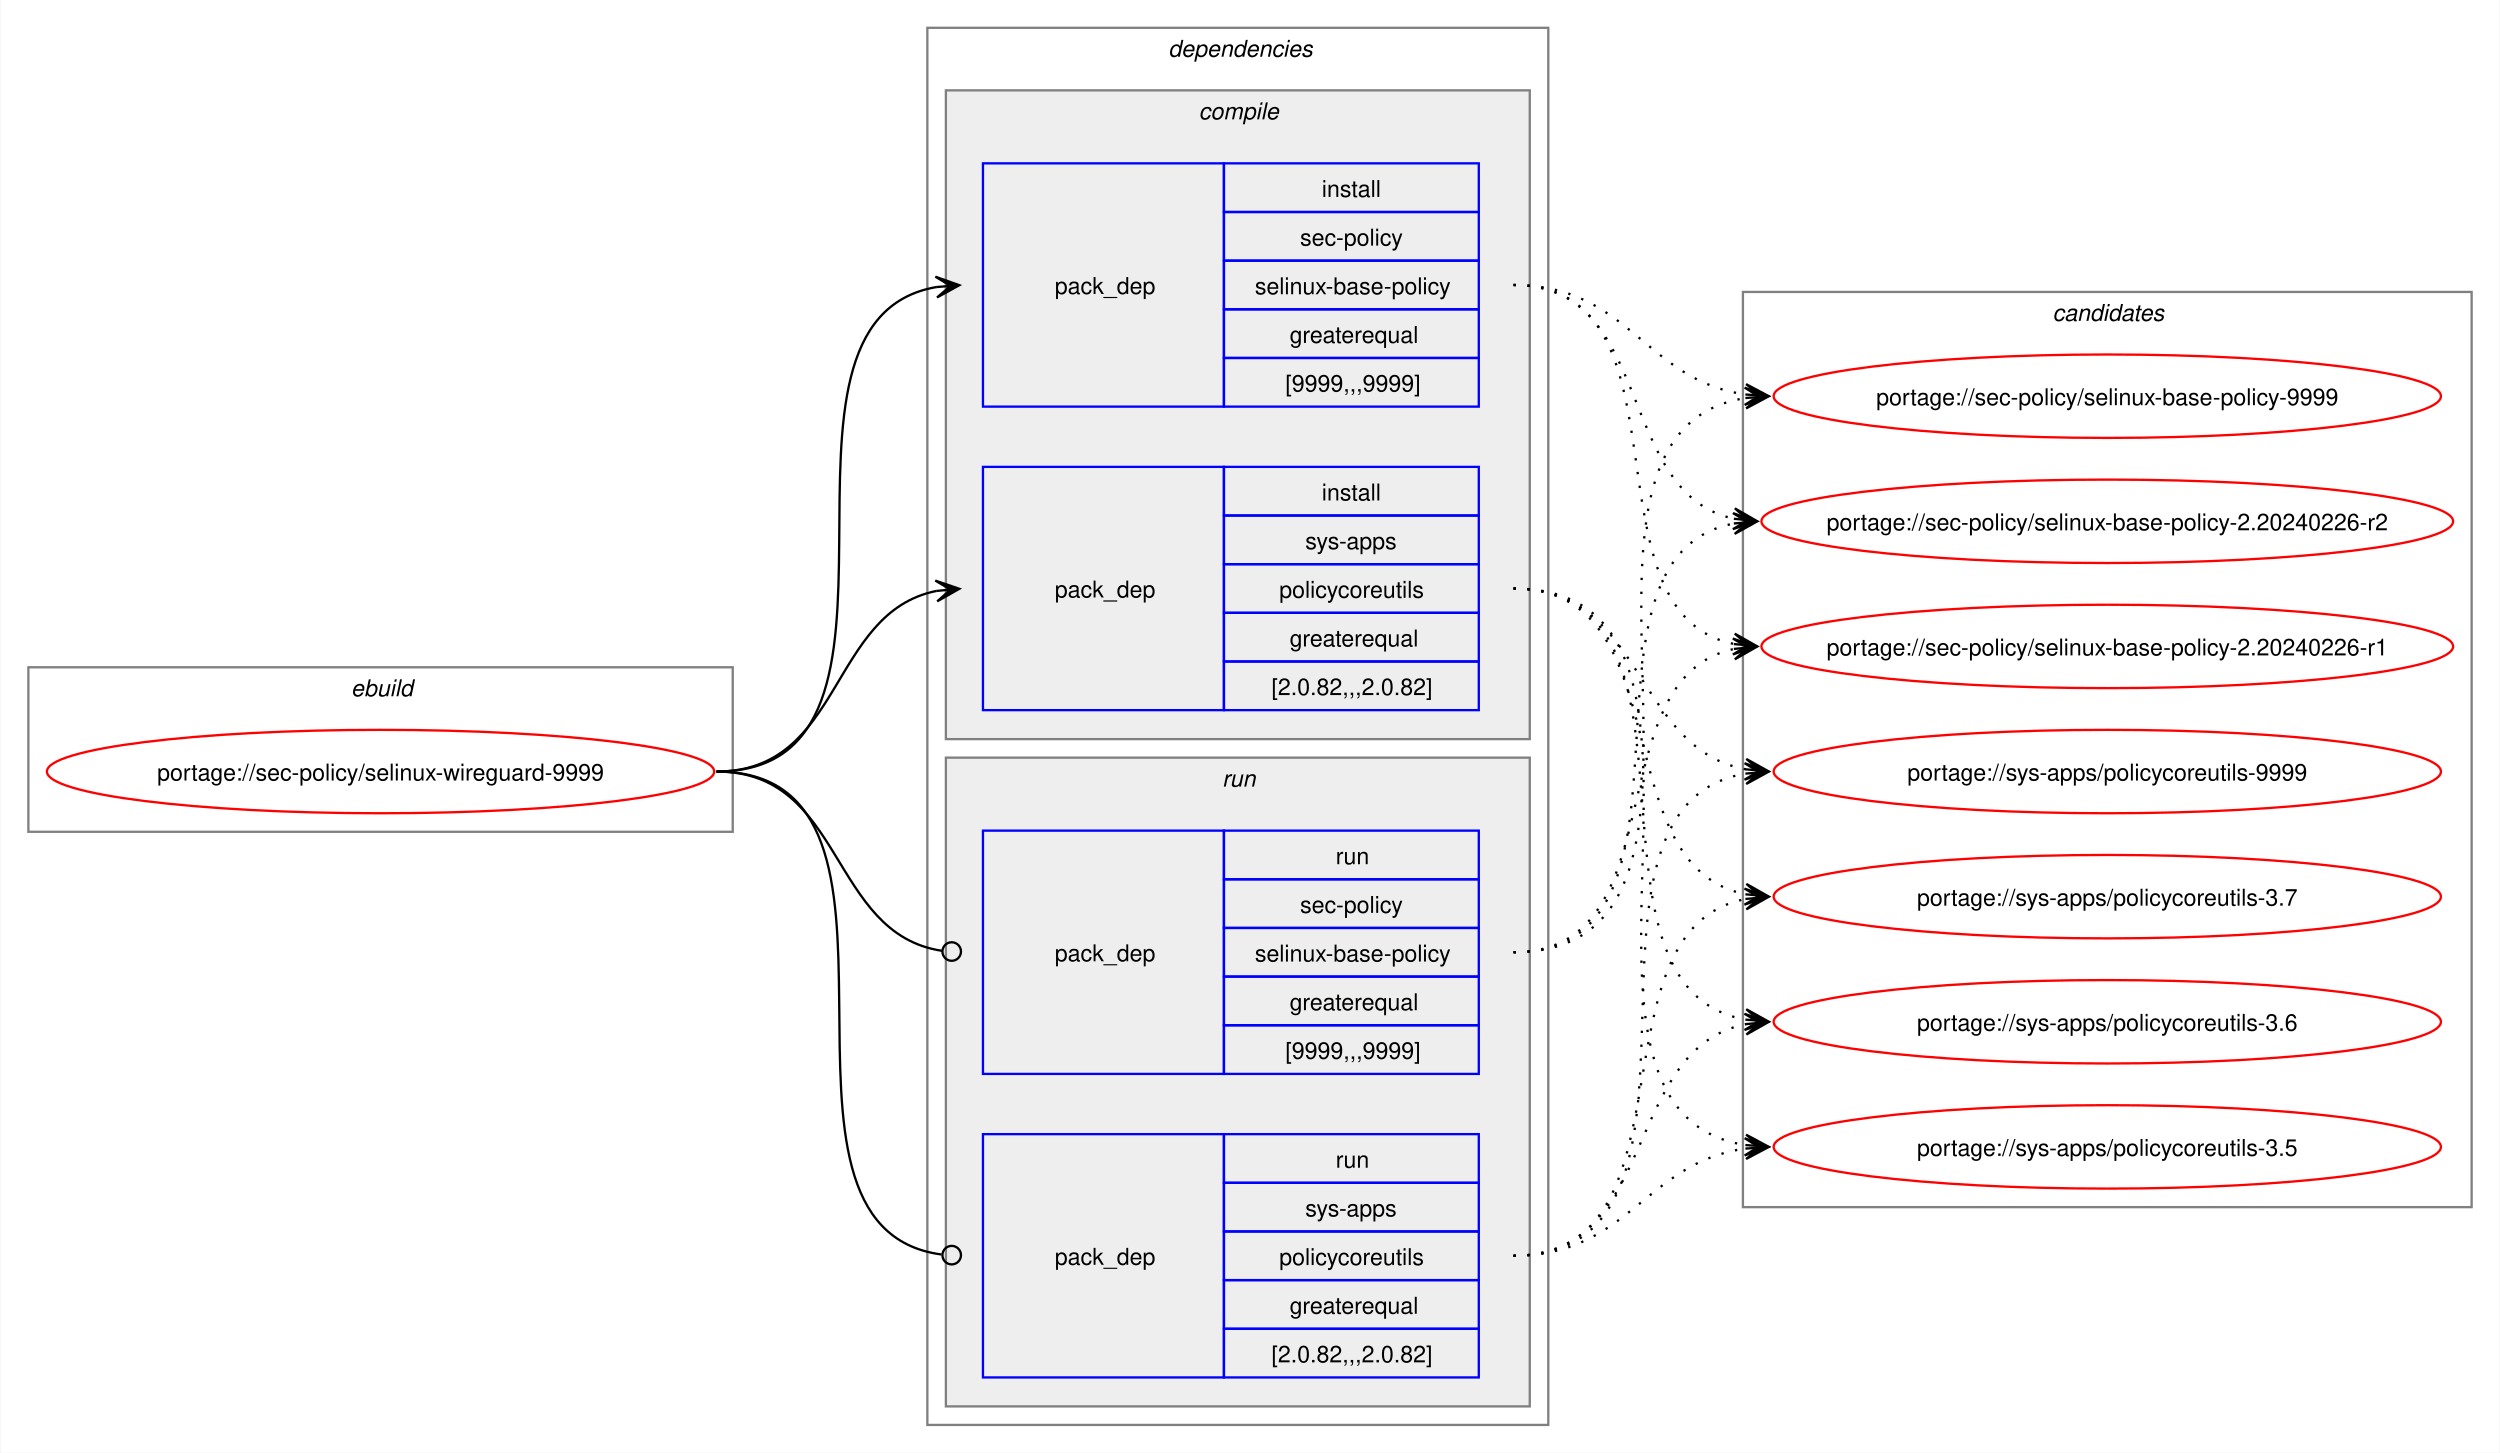
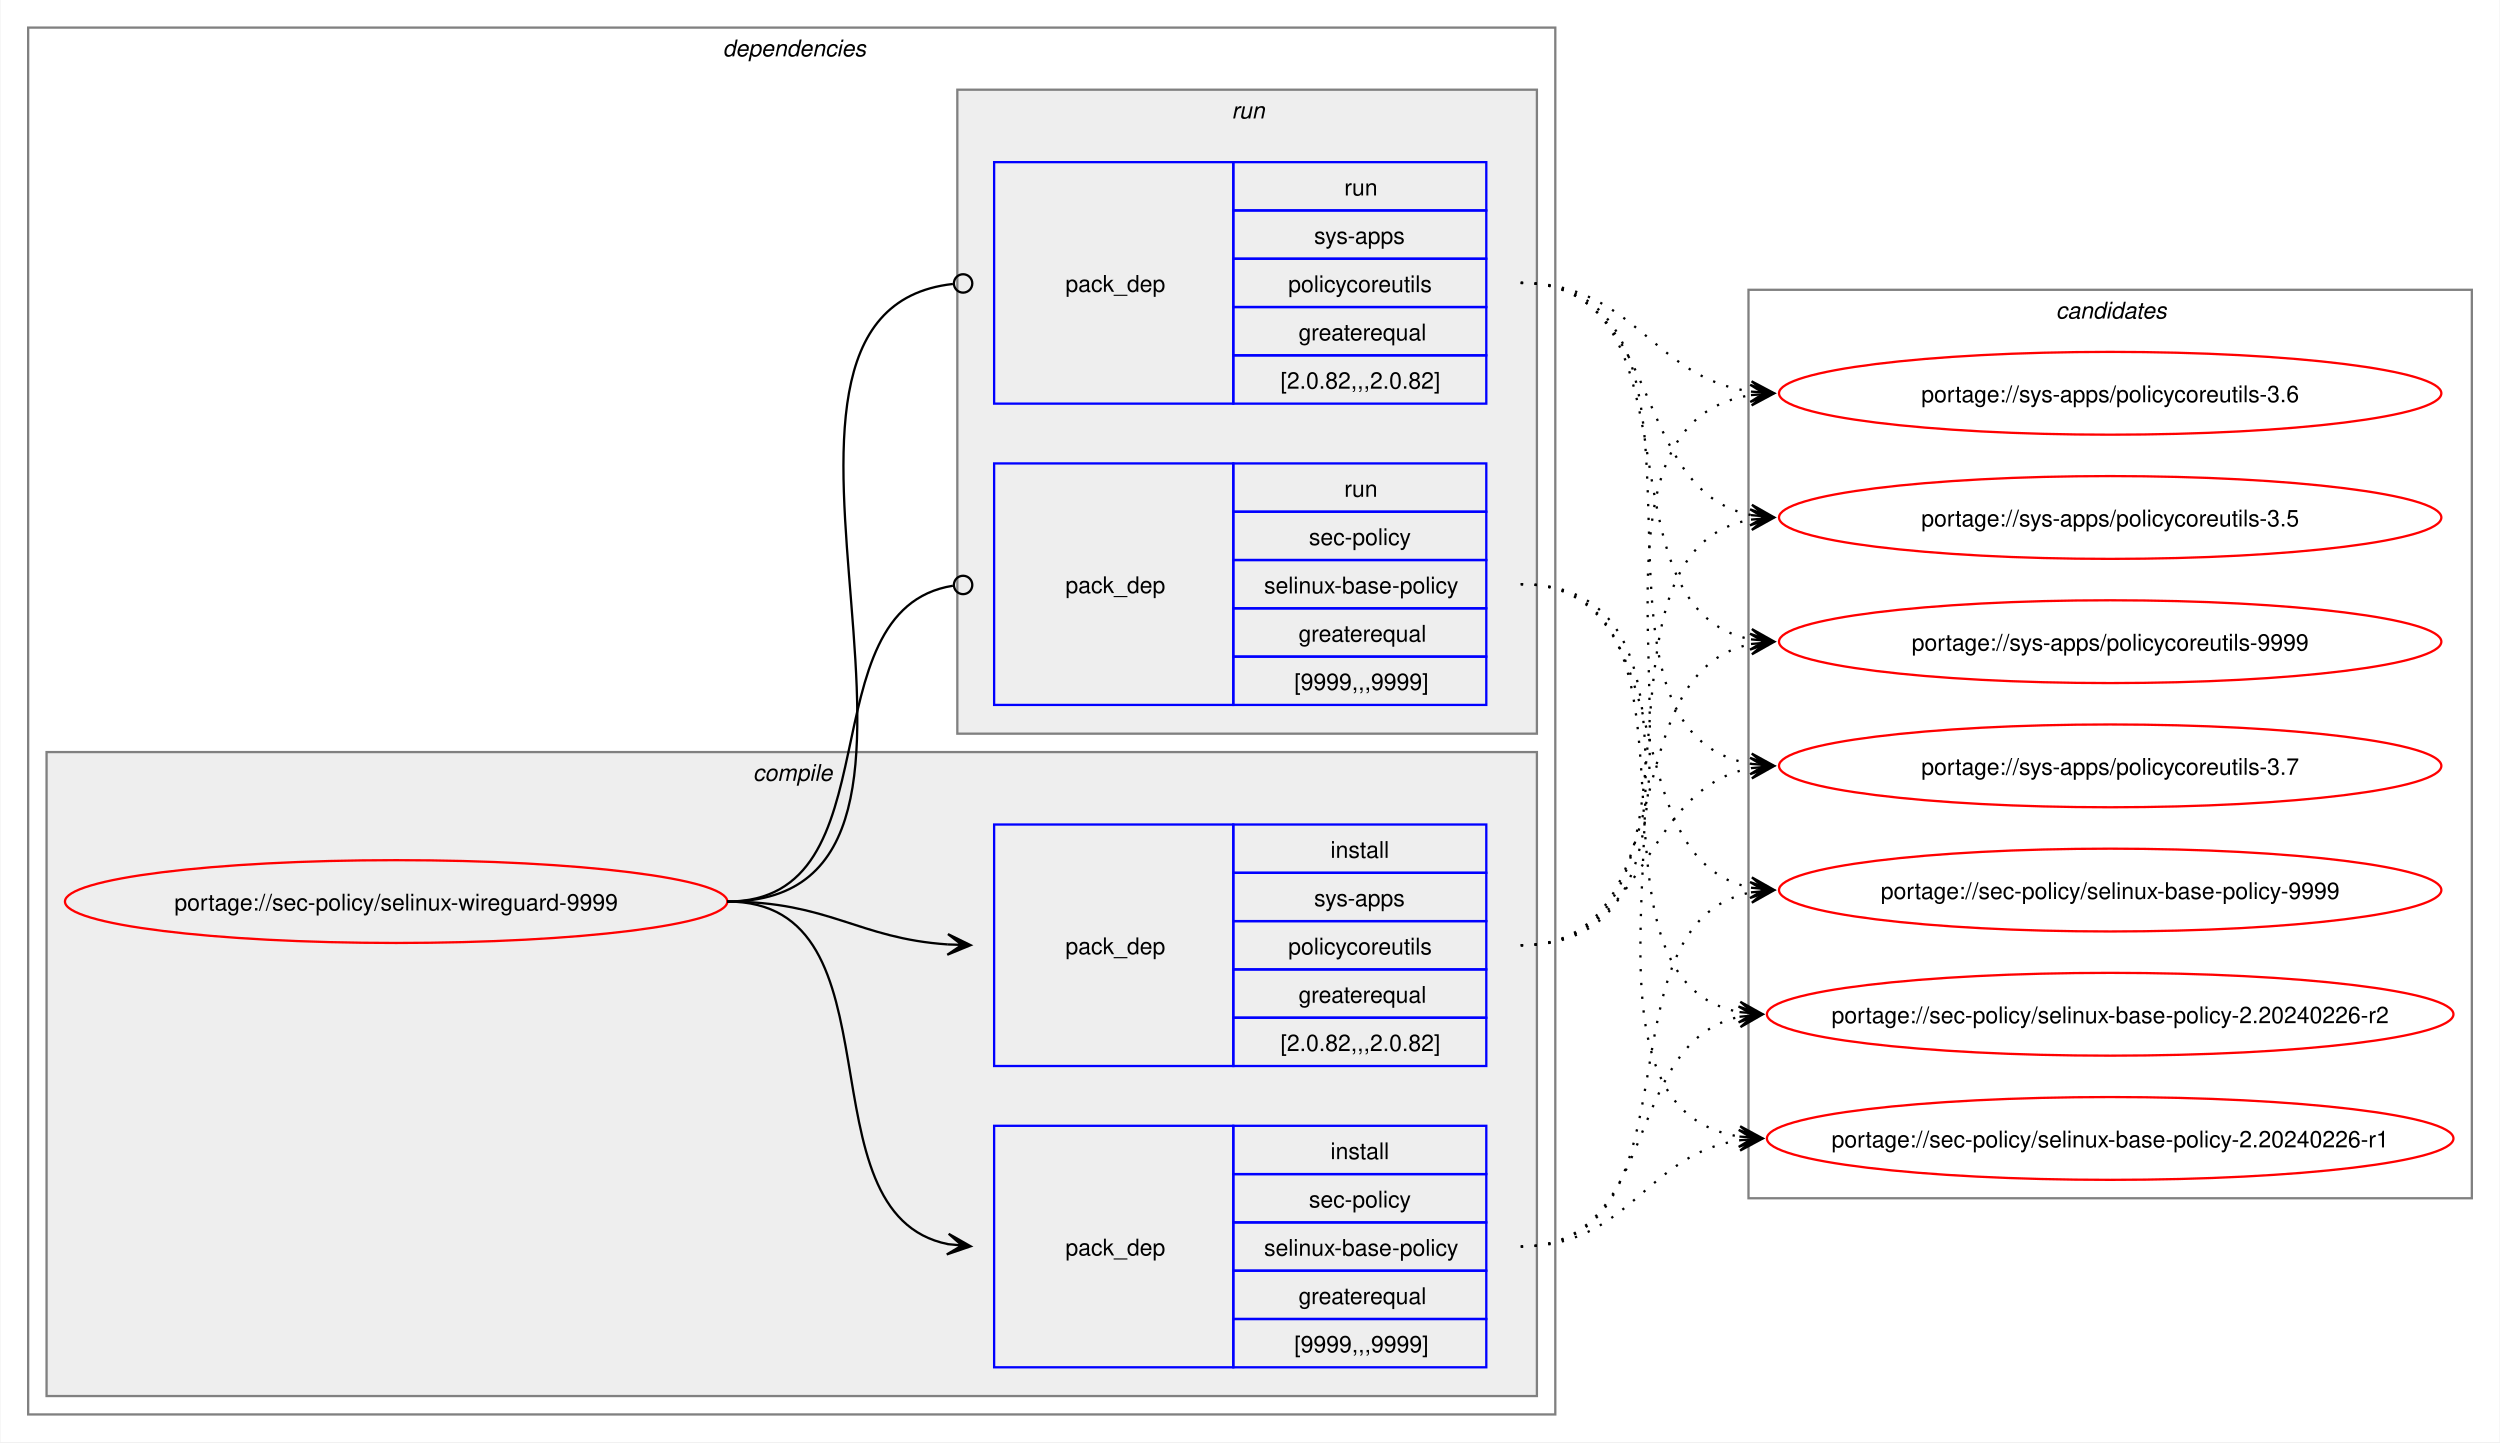
- <svg xmlns="http://www.w3.org/2000/svg" xmlns:xlink="http://www.w3.org/1999/xlink" width="1079pt" height="627pt" viewBox="0.00 0.00 1078.51 627.00">
+ <svg xmlns="http://www.w3.org/2000/svg" xmlns:xlink="http://www.w3.org/1999/xlink" width="1087pt" height="627pt" viewBox="0.00 0.00 1086.51 627.00">
  <g id="graph0" class="graph" transform="scale(1 1) rotate(0) translate(4 623)">
-     <polygon fill="white" stroke="none" points="-4,4 -4,-623 1074.51,-623 1074.51,4 -4,4" />
-     <g id="clust1" class="cluster">
-       <polygon fill="none" stroke="gray" points="8,-264 8,-335 312,-335 312,-264 8,-264" />
-       <text text-anchor="start" x="147.25" y="-322.5" font-family="Helvetica,sans-Serif" font-style="italic" font-size="10.00">ebuild</text>
-     </g>
+     <polygon fill="white" stroke="none" points="-4,4 -4,-623 1082.51,-623 1082.51,4 -4,4" />
    <g id="clust2" class="cluster">
-       <polygon fill="none" stroke="gray" points="396,-8 396,-611 664,-611 664,-8 396,-8" />
-       <text text-anchor="start" x="500" y="-598.5" font-family="Helvetica,sans-Serif" font-style="italic" font-size="10.00">dependencies</text>
+       <polygon fill="none" stroke="gray" points="8,-8 8,-611 672,-611 672,-8 8,-8" />
+       <text text-anchor="start" x="310" y="-598.5" font-family="Helvetica,sans-Serif" font-style="italic" font-size="10.00">dependencies</text>
    </g>
    <g id="clust3" class="cluster">
-       <polygon fill="#eeeeee" stroke="gray" points="404,-304 404,-584 656,-584 656,-304 404,-304" />
-       <text text-anchor="start" x="513.12" y="-571.5" font-family="Helvetica,sans-Serif" font-style="italic" font-size="10.00">compile</text>
+       <polygon fill="#eeeeee" stroke="gray" points="16,-16 16,-296 664,-296 664,-16 16,-16" />
+       <text text-anchor="start" x="323.12" y="-283.5" font-family="Helvetica,sans-Serif" font-style="italic" font-size="10.00">compile</text>
    </g>
    <g id="clust7" class="cluster">
-       <polygon fill="#eeeeee" stroke="gray" points="404,-16 404,-296 656,-296 656,-16 404,-16" />
-       <text text-anchor="start" x="523.25" y="-283.5" font-family="Helvetica,sans-Serif" font-style="italic" font-size="10.00">run</text>
+       <polygon fill="#eeeeee" stroke="gray" points="412,-304 412,-584 664,-584 664,-304 412,-304" />
+       <text text-anchor="start" x="531.25" y="-571.5" font-family="Helvetica,sans-Serif" font-style="italic" font-size="10.00">run</text>
    </g>
    <g id="clust10" class="cluster">
-       <polygon fill="none" stroke="gray" points="748,-102 748,-497 1062.51,-497 1062.51,-102 748,-102" />
-       <text text-anchor="start" x="881.63" y="-484.5" font-family="Helvetica,sans-Serif" font-style="italic" font-size="10.00">candidates</text>
+       <polygon fill="none" stroke="gray" points="756,-102 756,-497 1070.51,-497 1070.51,-102 756,-102" />
+       <text text-anchor="start" x="889.63" y="-484.5" font-family="Helvetica,sans-Serif" font-style="italic" font-size="10.00">candidates</text>
    </g>
    <g id="node1" class="node">
      <g id="a_node1">
        <a xlink:href="../sec-policy/selinux-wireguard-9999.svg" xlink:title="portage://sec-policy/selinux-wireguard-9999">
-           <ellipse fill="none" stroke="red" cx="160" cy="-290" rx="144" ry="18" />
-           <text text-anchor="middle" x="160" y="-286.12" font-family="Helvetica,sans-Serif" font-size="10.00">portage://sec-policy/selinux-wireguard-9999</text>
+           <ellipse fill="none" stroke="red" cx="168" cy="-231" rx="144" ry="18" />
+           <text text-anchor="middle" x="168" y="-227.12" font-family="Helvetica,sans-Serif" font-size="10.00">portage://sec-policy/selinux-wireguard-9999</text>
        </a>
      </g>
    </g>
    <g id="node2" class="node">
-       <polygon fill="none" stroke="blue" points="420,-447.5 420,-552.5 524,-552.5 524,-447.5 420,-447.5" />
-       <text text-anchor="start" x="451" y="-496.12" font-family="Helvetica,sans-Serif" font-size="10.00">pack_dep</text>
-       <polygon fill="none" stroke="blue" points="524,-531.5 524,-552.5 634,-552.5 634,-531.5 524,-531.5" />
-       <text text-anchor="start" x="566.25" y="-538" font-family="Helvetica,sans-Serif" font-size="10.00">install</text>
-       <polygon fill="none" stroke="blue" points="524,-510.5 524,-531.5 634,-531.5 634,-510.5 524,-510.5" />
-       <text text-anchor="start" x="556.87" y="-517" font-family="Helvetica,sans-Serif" font-size="10.00">sec-policy</text>
-       <polygon fill="none" stroke="blue" points="524,-489.5 524,-510.5 634,-510.5 634,-489.5 524,-489.5" />
-       <text text-anchor="start" x="537.37" y="-496" font-family="Helvetica,sans-Serif" font-size="10.00">selinux-base-policy</text>
-       <polygon fill="none" stroke="blue" points="524,-468.5 524,-489.5 634,-489.5 634,-468.5 524,-468.5" />
-       <text text-anchor="start" x="552.37" y="-475" font-family="Helvetica,sans-Serif" font-size="10.00">greaterequal</text>
-       <polygon fill="none" stroke="blue" points="524,-447.5 524,-468.5 634,-468.5 634,-447.5 524,-447.5" />
-       <text text-anchor="start" x="550.5" y="-454" font-family="Helvetica,sans-Serif" font-size="10.00">[9999,,,9999]</text>
+       <polygon fill="none" stroke="blue" points="428,-28.5 428,-133.5 532,-133.5 532,-28.5 428,-28.5" />
+       <text text-anchor="start" x="459" y="-77.12" font-family="Helvetica,sans-Serif" font-size="10.00">pack_dep</text>
+       <polygon fill="none" stroke="blue" points="532,-112.5 532,-133.5 642,-133.5 642,-112.5 532,-112.5" />
+       <text text-anchor="start" x="574.25" y="-119" font-family="Helvetica,sans-Serif" font-size="10.00">install</text>
+       <polygon fill="none" stroke="blue" points="532,-91.5 532,-112.5 642,-112.5 642,-91.5 532,-91.5" />
+       <text text-anchor="start" x="564.87" y="-98" font-family="Helvetica,sans-Serif" font-size="10.00">sec-policy</text>
+       <polygon fill="none" stroke="blue" points="532,-70.5 532,-91.5 642,-91.5 642,-70.5 532,-70.5" />
+       <text text-anchor="start" x="545.37" y="-77" font-family="Helvetica,sans-Serif" font-size="10.00">selinux-base-policy</text>
+       <polygon fill="none" stroke="blue" points="532,-49.5 532,-70.5 642,-70.5 642,-49.5 532,-49.5" />
+       <text text-anchor="start" x="560.37" y="-56" font-family="Helvetica,sans-Serif" font-size="10.00">greaterequal</text>
+       <polygon fill="none" stroke="blue" points="532,-28.5 532,-49.5 642,-49.5 642,-28.5 532,-28.5" />
+       <text text-anchor="start" x="558.5" y="-35" font-family="Helvetica,sans-Serif" font-size="10.00">[9999,,,9999]</text>
    </g>
    <g id="edge1" class="edge">
-       <path fill="none" stroke="black" d="M305,-290C405.57,-290 314,-484.31 399.94,-499.11" />
-       <polygon fill="black" stroke="black" points="409.79,-499.9 399.46,-503.59 406.02,-499.6 399.82,-499.1 399.82,-499.1 399.82,-499.1 406.02,-499.6 400.18,-494.61 409.79,-499.9" />
+       <path fill="none" stroke="black" d="M312,-231C389.89,-231 342.32,-95.29 407.96,-82.04" />
+       <polygon fill="black" stroke="black" points="417.79,-81.11 408.25,-86.53 414.02,-81.47 407.83,-82.05 407.83,-82.05 407.83,-82.05 414.02,-81.47 407.41,-77.57 417.79,-81.11" />
    </g>
    <g id="node3" class="node">
-       <polygon fill="none" stroke="blue" points="420,-316.5 420,-421.5 524,-421.5 524,-316.5 420,-316.5" />
-       <text text-anchor="start" x="451" y="-365.12" font-family="Helvetica,sans-Serif" font-size="10.00">pack_dep</text>
-       <polygon fill="none" stroke="blue" points="524,-400.5 524,-421.5 634,-421.5 634,-400.5 524,-400.5" />
-       <text text-anchor="start" x="566.25" y="-407" font-family="Helvetica,sans-Serif" font-size="10.00">install</text>
-       <polygon fill="none" stroke="blue" points="524,-379.5 524,-400.5 634,-400.5 634,-379.5 524,-379.5" />
-       <text text-anchor="start" x="559.12" y="-386" font-family="Helvetica,sans-Serif" font-size="10.00">sys-apps</text>
-       <polygon fill="none" stroke="blue" points="524,-358.5 524,-379.5 634,-379.5 634,-358.5 524,-358.5" />
-       <text text-anchor="start" x="547.87" y="-365" font-family="Helvetica,sans-Serif" font-size="10.00">policycoreutils</text>
-       <polygon fill="none" stroke="blue" points="524,-337.5 524,-358.5 634,-358.5 634,-337.5 524,-337.5" />
-       <text text-anchor="start" x="552.37" y="-344" font-family="Helvetica,sans-Serif" font-size="10.00">greaterequal</text>
-       <polygon fill="none" stroke="blue" points="524,-316.5 524,-337.5 634,-337.5 634,-316.5 524,-316.5" />
-       <text text-anchor="start" x="544.5" y="-323" font-family="Helvetica,sans-Serif" font-size="10.00">[2.0.82,,,2.0.82]</text>
+       <polygon fill="none" stroke="blue" points="428,-159.5 428,-264.5 532,-264.5 532,-159.5 428,-159.5" />
+       <text text-anchor="start" x="459" y="-208.12" font-family="Helvetica,sans-Serif" font-size="10.00">pack_dep</text>
+       <polygon fill="none" stroke="blue" points="532,-243.5 532,-264.5 642,-264.5 642,-243.5 532,-243.5" />
+       <text text-anchor="start" x="574.25" y="-250" font-family="Helvetica,sans-Serif" font-size="10.00">install</text>
+       <polygon fill="none" stroke="blue" points="532,-222.5 532,-243.5 642,-243.5 642,-222.5 532,-222.5" />
+       <text text-anchor="start" x="567.12" y="-229" font-family="Helvetica,sans-Serif" font-size="10.00">sys-apps</text>
+       <polygon fill="none" stroke="blue" points="532,-201.5 532,-222.5 642,-222.5 642,-201.5 532,-201.5" />
+       <text text-anchor="start" x="555.87" y="-208" font-family="Helvetica,sans-Serif" font-size="10.00">policycoreutils</text>
+       <polygon fill="none" stroke="blue" points="532,-180.5 532,-201.5 642,-201.5 642,-180.5 532,-180.5" />
+       <text text-anchor="start" x="560.37" y="-187" font-family="Helvetica,sans-Serif" font-size="10.00">greaterequal</text>
+       <polygon fill="none" stroke="blue" points="532,-159.5 532,-180.5 642,-180.5 642,-159.5 532,-159.5" />
+       <text text-anchor="start" x="552.5" y="-166" font-family="Helvetica,sans-Serif" font-size="10.00">[2.0.82,,,2.0.82]</text>
    </g>
    <g id="edge2" class="edge">
-       <path fill="none" stroke="black" d="M305,-290C359.74,-290 353.49,-358.57 399.89,-367.94" />
-       <polygon fill="black" stroke="black" points="409.79,-368.88 399.41,-372.42 406.02,-368.53 399.83,-367.94 399.83,-367.94 399.83,-367.94 406.02,-368.53 400.26,-363.46 409.79,-368.88" />
+       <path fill="none" stroke="black" d="M312,-231C356.34,-231 368.74,-214.99 407.84,-212.36" />
+       <polygon fill="black" stroke="black" points="417.78,-212.04 407.93,-216.86 414,-212.16 407.79,-212.36 407.79,-212.36 407.79,-212.36 414,-212.16 407.64,-207.87 417.78,-212.04" />
    </g>
    <g id="node4" class="node">
-       <polygon fill="none" stroke="blue" points="420,-159.5 420,-264.5 524,-264.5 524,-159.5 420,-159.5" />
-       <text text-anchor="start" x="451" y="-208.12" font-family="Helvetica,sans-Serif" font-size="10.00">pack_dep</text>
-       <polygon fill="none" stroke="blue" points="524,-243.5 524,-264.5 634,-264.5 634,-243.5 524,-243.5" />
-       <text text-anchor="start" x="572.25" y="-250" font-family="Helvetica,sans-Serif" font-size="10.00">run</text>
-       <polygon fill="none" stroke="blue" points="524,-222.5 524,-243.5 634,-243.5 634,-222.5 524,-222.5" />
-       <text text-anchor="start" x="556.87" y="-229" font-family="Helvetica,sans-Serif" font-size="10.00">sec-policy</text>
-       <polygon fill="none" stroke="blue" points="524,-201.5 524,-222.5 634,-222.5 634,-201.5 524,-201.5" />
-       <text text-anchor="start" x="537.37" y="-208" font-family="Helvetica,sans-Serif" font-size="10.00">selinux-base-policy</text>
-       <polygon fill="none" stroke="blue" points="524,-180.5 524,-201.5 634,-201.5 634,-180.5 524,-180.5" />
-       <text text-anchor="start" x="552.37" y="-187" font-family="Helvetica,sans-Serif" font-size="10.00">greaterequal</text>
-       <polygon fill="none" stroke="blue" points="524,-159.5 524,-180.5 634,-180.5 634,-159.5 524,-159.5" />
-       <text text-anchor="start" x="550.5" y="-166" font-family="Helvetica,sans-Serif" font-size="10.00">[9999,,,9999]</text>
+       <polygon fill="none" stroke="blue" points="428,-316.5 428,-421.5 532,-421.5 532,-316.5 428,-316.5" />
+       <text text-anchor="start" x="459" y="-365.12" font-family="Helvetica,sans-Serif" font-size="10.00">pack_dep</text>
+       <polygon fill="none" stroke="blue" points="532,-400.5 532,-421.5 642,-421.5 642,-400.5 532,-400.5" />
+       <text text-anchor="start" x="580.25" y="-407" font-family="Helvetica,sans-Serif" font-size="10.00">run</text>
+       <polygon fill="none" stroke="blue" points="532,-379.5 532,-400.5 642,-400.5 642,-379.5 532,-379.5" />
+       <text text-anchor="start" x="564.87" y="-386" font-family="Helvetica,sans-Serif" font-size="10.00">sec-policy</text>
+       <polygon fill="none" stroke="blue" points="532,-358.5 532,-379.5 642,-379.5 642,-358.5 532,-358.5" />
+       <text text-anchor="start" x="545.37" y="-365" font-family="Helvetica,sans-Serif" font-size="10.00">selinux-base-policy</text>
+       <polygon fill="none" stroke="blue" points="532,-337.5 532,-358.5 642,-358.5 642,-337.5 532,-337.5" />
+       <text text-anchor="start" x="560.37" y="-344" font-family="Helvetica,sans-Serif" font-size="10.00">greaterequal</text>
+       <polygon fill="none" stroke="blue" points="532,-316.5 532,-337.5 642,-337.5 642,-316.5 532,-316.5" />
+       <text text-anchor="start" x="558.5" y="-323" font-family="Helvetica,sans-Serif" font-size="10.00">[9999,,,9999]</text>
    </g>
    <g id="edge3" class="edge">
-       <path fill="none" stroke="black" d="M305,-290C360.41,-290 353.47,-220.01 402.31,-212.63" />
-       <ellipse fill="none" stroke="black" cx="406.51" cy="-212.32" rx="4" ry="4" />
+       <path fill="none" stroke="black" d="M312,-231C386.43,-231 345.13,-357.91 410.07,-368.32" />
+       <ellipse fill="none" stroke="black" cx="414.51" cy="-368.66" rx="4" ry="4" />
    </g>
    <g id="node5" class="node">
-       <polygon fill="none" stroke="blue" points="420,-28.5 420,-133.5 524,-133.5 524,-28.5 420,-28.5" />
-       <text text-anchor="start" x="451" y="-77.12" font-family="Helvetica,sans-Serif" font-size="10.00">pack_dep</text>
-       <polygon fill="none" stroke="blue" points="524,-112.5 524,-133.5 634,-133.5 634,-112.5 524,-112.5" />
-       <text text-anchor="start" x="572.25" y="-119" font-family="Helvetica,sans-Serif" font-size="10.00">run</text>
-       <polygon fill="none" stroke="blue" points="524,-91.5 524,-112.5 634,-112.5 634,-91.5 524,-91.5" />
-       <text text-anchor="start" x="559.12" y="-98" font-family="Helvetica,sans-Serif" font-size="10.00">sys-apps</text>
-       <polygon fill="none" stroke="blue" points="524,-70.5 524,-91.5 634,-91.5 634,-70.5 524,-70.5" />
-       <text text-anchor="start" x="547.87" y="-77" font-family="Helvetica,sans-Serif" font-size="10.00">policycoreutils</text>
-       <polygon fill="none" stroke="blue" points="524,-49.5 524,-70.5 634,-70.5 634,-49.5 524,-49.5" />
-       <text text-anchor="start" x="552.37" y="-56" font-family="Helvetica,sans-Serif" font-size="10.00">greaterequal</text>
-       <polygon fill="none" stroke="blue" points="524,-28.5 524,-49.5 634,-49.5 634,-28.5 524,-28.5" />
-       <text text-anchor="start" x="544.5" y="-35" font-family="Helvetica,sans-Serif" font-size="10.00">[2.0.82,,,2.0.82]</text>
+       <polygon fill="none" stroke="blue" points="428,-447.5 428,-552.5 532,-552.5 532,-447.5 428,-447.5" />
+       <text text-anchor="start" x="459" y="-496.12" font-family="Helvetica,sans-Serif" font-size="10.00">pack_dep</text>
+       <polygon fill="none" stroke="blue" points="532,-531.5 532,-552.5 642,-552.5 642,-531.5 532,-531.5" />
+       <text text-anchor="start" x="580.25" y="-538" font-family="Helvetica,sans-Serif" font-size="10.00">run</text>
+       <polygon fill="none" stroke="blue" points="532,-510.5 532,-531.5 642,-531.5 642,-510.5 532,-510.5" />
+       <text text-anchor="start" x="567.12" y="-517" font-family="Helvetica,sans-Serif" font-size="10.00">sys-apps</text>
+       <polygon fill="none" stroke="blue" points="532,-489.5 532,-510.5 642,-510.5 642,-489.5 532,-489.5" />
+       <text text-anchor="start" x="555.87" y="-496" font-family="Helvetica,sans-Serif" font-size="10.00">policycoreutils</text>
+       <polygon fill="none" stroke="blue" points="532,-468.5 532,-489.5 642,-489.5 642,-468.5 532,-468.5" />
+       <text text-anchor="start" x="560.37" y="-475" font-family="Helvetica,sans-Serif" font-size="10.00">greaterequal</text>
+       <polygon fill="none" stroke="blue" points="532,-447.5 532,-468.5 642,-468.5 642,-447.5 532,-447.5" />
+       <text text-anchor="start" x="552.5" y="-454" font-family="Helvetica,sans-Serif" font-size="10.00">[2.0.82,,,2.0.82]</text>
    </g>
    <g id="edge4" class="edge">
-       <path fill="none" stroke="black" d="M305,-290C406,-290 312.85,-93.46 402.1,-81.56" />
-       <ellipse fill="none" stroke="black" cx="406.51" cy="-81.28" rx="4" ry="4" />
+       <path fill="none" stroke="black" d="M312,-231C437.53,-231 297.51,-487.03 410.07,-499.53" />
+       <ellipse fill="none" stroke="black" cx="414.51" cy="-499.76" rx="4" ry="4" />
    </g>
    <g id="node6" class="node">
      <g id="a_node6">
        <a xlink:href="../sec-policy/selinux-base-policy-9999.svg" xlink:title="portage://sec-policy/selinux-base-policy-9999">
-           <ellipse fill="none" stroke="red" cx="905.26" cy="-452" rx="144" ry="18" />
-           <text text-anchor="middle" x="905.26" y="-448.12" font-family="Helvetica,sans-Serif" font-size="10.00">portage://sec-policy/selinux-base-policy-9999</text>
+           <ellipse fill="none" stroke="red" cx="913.26" cy="-236" rx="144" ry="18" />
+           <text text-anchor="middle" x="913.26" y="-232.12" font-family="Helvetica,sans-Serif" font-size="10.00">portage://sec-policy/selinux-base-policy-9999</text>
        </a>
      </g>
    </g>
    <g id="edge5" class="edge">
-       <path fill="none" stroke="black" stroke-dasharray="1,5" d="M649,-500C698.96,-500 705.63,-458.69 749.33,-452.72" />
-       <polygon fill="black" stroke="black" points="759.04,-452.08 749.36,-457.22 755.27,-452.33 749.06,-452.73 749.06,-452.73 749.06,-452.73 755.27,-452.33 748.77,-448.24 759.04,-452.08" />
+       <path fill="none" stroke="black" stroke-dasharray="1,5" d="M657,-81C737.82,-81 688.61,-221.81 757.24,-235.01" />
+       <polygon fill="black" stroke="black" points="767.04,-235.89 756.68,-239.48 763.28,-235.55 757.08,-235 757.08,-235 757.08,-235 763.28,-235.55 757.48,-230.51 767.04,-235.89" />
    </g>
    <g id="node7" class="node">
      <g id="a_node7">
        <a xlink:href="../sec-policy/selinux-base-policy-2.20240226-r2.svg" xlink:title="portage://sec-policy/selinux-base-policy-2.20240226-r2">
-           <ellipse fill="none" stroke="red" cx="905.26" cy="-398" rx="149.26" ry="18" />
-           <text text-anchor="middle" x="905.26" y="-394.12" font-family="Helvetica,sans-Serif" font-size="10.00">portage://sec-policy/selinux-base-policy-2.20240226-r2</text>
+           <ellipse fill="none" stroke="red" cx="913.26" cy="-182" rx="149.26" ry="18" />
+           <text text-anchor="middle" x="913.26" y="-178.12" font-family="Helvetica,sans-Serif" font-size="10.00">portage://sec-policy/selinux-base-policy-2.20240226-r2</text>
        </a>
      </g>
    </g>
    <g id="edge6" class="edge">
-       <path fill="none" stroke="black" stroke-dasharray="1,5" d="M649,-500C710.5,-500 692.45,-409.98 744.32,-399.08" />
-       <polygon fill="black" stroke="black" points="754.04,-398.12 744.53,-403.58 750.28,-398.49 744.09,-399.1 744.09,-399.1 744.09,-399.1 750.28,-398.49 743.65,-394.62 754.04,-398.12" />
+       <path fill="none" stroke="black" stroke-dasharray="1,5" d="M657,-81C718.21,-81 700.69,-170.14 752.36,-180.93" />
+       <polygon fill="black" stroke="black" points="762.04,-181.88 751.65,-185.39 758.28,-181.51 752.09,-180.91 752.09,-180.91 752.09,-180.91 758.28,-181.51 752.53,-176.43 762.04,-181.88" />
    </g>
    <g id="node8" class="node">
      <g id="a_node8">
        <a xlink:href="../sec-policy/selinux-base-policy-2.20240226-r1.svg" xlink:title="portage://sec-policy/selinux-base-policy-2.20240226-r1">
-           <ellipse fill="none" stroke="red" cx="905.26" cy="-344" rx="149.26" ry="18" />
-           <text text-anchor="middle" x="905.26" y="-340.12" font-family="Helvetica,sans-Serif" font-size="10.00">portage://sec-policy/selinux-base-policy-2.20240226-r1</text>
+           <ellipse fill="none" stroke="red" cx="913.26" cy="-128" rx="149.26" ry="18" />
+           <text text-anchor="middle" x="913.26" y="-124.12" font-family="Helvetica,sans-Serif" font-size="10.00">portage://sec-policy/selinux-base-policy-2.20240226-r1</text>
        </a>
      </g>
    </g>
    <g id="edge7" class="edge">
-       <path fill="none" stroke="black" stroke-dasharray="1,5" d="M649,-500C728.96,-500 676.82,-358.28 744.39,-345" />
-       <polygon fill="black" stroke="black" points="754.04,-344.11 744.49,-349.51 750.28,-344.46 744.08,-345.02 744.08,-345.02 744.08,-345.02 750.28,-344.46 743.67,-340.54 754.04,-344.11" />
+       <path fill="none" stroke="black" stroke-dasharray="1,5" d="M657,-81C704.7,-81 710.88,-121.11 752.26,-127.22" />
+       <polygon fill="black" stroke="black" points="762.04,-127.91 751.75,-131.7 758.27,-127.65 752.06,-127.21 752.06,-127.21 752.06,-127.21 758.27,-127.65 752.38,-122.72 762.04,-127.91" />
    </g>
    <g id="node9" class="node">
      <g id="a_node9">
        <a xlink:href="../sys-apps/policycoreutils-9999.svg" xlink:title="portage://sys-apps/policycoreutils-9999">
-           <ellipse fill="none" stroke="red" cx="905.26" cy="-290" rx="144" ry="18" />
-           <text text-anchor="middle" x="905.26" y="-286.12" font-family="Helvetica,sans-Serif" font-size="10.00">portage://sys-apps/policycoreutils-9999</text>
+           <ellipse fill="none" stroke="red" cx="913.26" cy="-344" rx="144" ry="18" />
+           <text text-anchor="middle" x="913.26" y="-340.12" font-family="Helvetica,sans-Serif" font-size="10.00">portage://sys-apps/policycoreutils-9999</text>
        </a>
      </g>
    </g>
    <g id="edge8" class="edge">
-       <path fill="none" stroke="black" stroke-dasharray="1,5" d="M649,-369C705.74,-369 700.61,-299.86 749.37,-290.94" />
-       <polygon fill="black" stroke="black" points="759.04,-290.11 749.47,-295.45 755.27,-290.43 749.08,-290.97 749.08,-290.97 749.08,-290.97 755.27,-290.43 748.69,-286.48 759.04,-290.11" />
+       <path fill="none" stroke="black" stroke-dasharray="1,5" d="M657,-212C729.83,-212 695.51,-330.93 757.46,-343.01" />
+       <polygon fill="black" stroke="black" points="767.04,-343.89 756.67,-347.46 763.28,-343.55 757.08,-342.98 757.08,-342.98 757.08,-342.98 763.28,-343.55 757.49,-338.5 767.04,-343.89" />
    </g>
    <g id="node10" class="node">
      <g id="a_node10">
        <a xlink:href="../sys-apps/policycoreutils-3.7.svg" xlink:title="portage://sys-apps/policycoreutils-3.7">
-           <ellipse fill="none" stroke="red" cx="905.26" cy="-236" rx="144" ry="18" />
-           <text text-anchor="middle" x="905.26" y="-232.12" font-family="Helvetica,sans-Serif" font-size="10.00">portage://sys-apps/policycoreutils-3.7</text>
+           <ellipse fill="none" stroke="red" cx="913.26" cy="-290" rx="144" ry="18" />
+           <text text-anchor="middle" x="913.26" y="-286.12" font-family="Helvetica,sans-Serif" font-size="10.00">portage://sys-apps/policycoreutils-3.7</text>
        </a>
      </g>
    </g>
    <g id="edge9" class="edge">
-       <path fill="none" stroke="black" stroke-dasharray="1,5" d="M649,-369C722.15,-369 687.24,-249.16 749.41,-236.99" />
-       <polygon fill="black" stroke="black" points="759.04,-236.11 749.49,-241.51 755.28,-236.46 749.08,-237.02 749.08,-237.02 749.08,-237.02 755.28,-236.46 748.67,-232.54 759.04,-236.11" />
+       <path fill="none" stroke="black" stroke-dasharray="1,5" d="M657,-212C713.38,-212 708.82,-279.98 757.11,-289.01" />
+       <polygon fill="black" stroke="black" points="767.04,-289.89 756.68,-293.49 763.27,-289.56 757.08,-289.01 757.08,-289.01 757.08,-289.01 763.27,-289.56 757.48,-284.53 767.04,-289.89" />
    </g>
    <g id="node11" class="node">
      <g id="a_node11">
        <a xlink:href="../sys-apps/policycoreutils-3.6.svg" xlink:title="portage://sys-apps/policycoreutils-3.6">
-           <ellipse fill="none" stroke="red" cx="905.26" cy="-182" rx="144" ry="18" />
-           <text text-anchor="middle" x="905.26" y="-178.12" font-family="Helvetica,sans-Serif" font-size="10.00">portage://sys-apps/policycoreutils-3.6</text>
+           <ellipse fill="none" stroke="red" cx="913.26" cy="-452" rx="144" ry="18" />
+           <text text-anchor="middle" x="913.26" y="-448.12" font-family="Helvetica,sans-Serif" font-size="10.00">portage://sys-apps/policycoreutils-3.6</text>
        </a>
      </g>
    </g>
    <g id="edge10" class="edge">
-       <path fill="none" stroke="black" stroke-dasharray="1,5" d="M649,-369C741.74,-369 669.99,-197.03 749.23,-182.92" />
-       <polygon fill="black" stroke="black" points="759.04,-182.1 749.45,-187.42 755.27,-182.42 749.08,-182.93 749.08,-182.93 749.08,-182.93 755.27,-182.42 748.7,-178.45 759.04,-182.1" />
+       <path fill="none" stroke="black" stroke-dasharray="1,5" d="M657,-212C770.67,-212 658.65,-436.33 757.33,-451.22" />
+       <polygon fill="black" stroke="black" points="767.04,-451.91 756.75,-455.69 763.27,-451.65 757.07,-451.21 757.07,-451.21 757.07,-451.21 763.27,-451.65 757.38,-446.72 767.04,-451.91" />
    </g>
    <g id="node12" class="node">
      <g id="a_node12">
        <a xlink:href="../sys-apps/policycoreutils-3.5.svg" xlink:title="portage://sys-apps/policycoreutils-3.5">
-           <ellipse fill="none" stroke="red" cx="905.26" cy="-128" rx="144" ry="18" />
-           <text text-anchor="middle" x="905.26" y="-124.12" font-family="Helvetica,sans-Serif" font-size="10.00">portage://sys-apps/policycoreutils-3.5</text>
+           <ellipse fill="none" stroke="red" cx="913.26" cy="-398" rx="144" ry="18" />
+           <text text-anchor="middle" x="913.26" y="-394.12" font-family="Helvetica,sans-Serif" font-size="10.00">portage://sys-apps/policycoreutils-3.5</text>
        </a>
      </g>
    </g>
    <g id="edge11" class="edge">
-       <path fill="none" stroke="black" stroke-dasharray="1,5" d="M649,-369C763.06,-369 650.29,-143.74 749.29,-128.78" />
-       <polygon fill="black" stroke="black" points="759.04,-128.09 749.38,-133.28 755.27,-128.35 749.07,-128.8 749.07,-128.8 749.07,-128.8 755.27,-128.35 748.75,-124.31 759.04,-128.09" />
+       <path fill="none" stroke="black" stroke-dasharray="1,5" d="M657,-212C749.38,-212 678.31,-383.06 757.28,-397.09" />
+       <polygon fill="black" stroke="black" points="767.04,-397.9 756.7,-401.55 763.27,-397.59 757.08,-397.07 757.08,-397.07 757.08,-397.07 763.27,-397.59 757.45,-392.59 767.04,-397.9" />
    </g>
    <g id="edge12" class="edge">
-       <path fill="none" stroke="black" stroke-dasharray="1,5" d="M649,-212C762.67,-212 650.65,-436.33 749.33,-451.22" />
-       <polygon fill="black" stroke="black" points="759.04,-451.91 748.75,-455.69 755.27,-451.65 749.07,-451.21 749.07,-451.21 749.07,-451.21 755.27,-451.65 749.38,-446.72 759.04,-451.91" />
+       <path fill="none" stroke="black" stroke-dasharray="1,5" d="M657,-369C730.15,-369 695.24,-249.16 757.41,-236.99" />
+       <polygon fill="black" stroke="black" points="767.04,-236.11 757.49,-241.51 763.28,-236.46 757.08,-237.02 757.08,-237.02 757.08,-237.02 763.28,-236.46 756.67,-232.54 767.04,-236.11" />
    </g>
    <g id="edge13" class="edge">
-       <path fill="none" stroke="black" stroke-dasharray="1,5" d="M649,-212C740.3,-212 666.65,-383.06 744.42,-397.09" />
-       <polygon fill="black" stroke="black" points="754.04,-397.9 743.7,-401.54 750.27,-397.58 744.08,-397.06 744.08,-397.06 744.08,-397.06 750.27,-397.58 744.45,-392.57 754.04,-397.9" />
+       <path fill="none" stroke="black" stroke-dasharray="1,5" d="M657,-369C748.67,-369 674.33,-197.03 752.38,-182.92" />
+       <polygon fill="black" stroke="black" points="762.04,-182.1 752.46,-187.43 758.27,-182.42 752.08,-182.94 752.08,-182.94 752.08,-182.94 758.27,-182.42 751.7,-178.46 762.04,-182.1" />
    </g>
    <g id="edge14" class="edge">
-       <path fill="none" stroke="black" stroke-dasharray="1,5" d="M649,-212C720.34,-212 684.29,-330.45 744.3,-342.94" />
-       <polygon fill="black" stroke="black" points="754.04,-343.88 743.65,-347.4 750.28,-343.52 744.09,-342.92 744.09,-342.92 744.09,-342.92 750.28,-343.52 744.52,-338.44 754.04,-343.88" />
+       <path fill="none" stroke="black" stroke-dasharray="1,5" d="M657,-369C770.06,-369 654.65,-144.19 752.09,-128.83" />
+       <polygon fill="black" stroke="black" points="762.04,-128.09 752.4,-133.31 758.27,-128.37 752.07,-128.83 752.07,-128.83 752.07,-128.83 758.27,-128.37 751.74,-124.34 762.04,-128.09" />
    </g>
    <g id="edge15" class="edge">
-       <path fill="none" stroke="black" stroke-dasharray="1,5" d="M649,-81C750.22,-81 662.29,-274.38 749.1,-289.11" />
-       <polygon fill="black" stroke="black" points="759.04,-289.9 748.72,-293.6 755.27,-289.6 749.07,-289.11 749.07,-289.11 749.07,-289.11 755.27,-289.6 749.43,-284.63 759.04,-289.9" />
+       <path fill="none" stroke="black" stroke-dasharray="1,5" d="M657,-500C738.17,-500 688.32,-358.28 757.2,-345" />
+       <polygon fill="black" stroke="black" points="767.04,-344.11 757.49,-349.49 763.28,-344.45 757.08,-345.01 757.08,-345.01 757.08,-345.01 763.28,-344.45 756.68,-340.53 767.04,-344.11" />
    </g>
    <g id="edge16" class="edge">
-       <path fill="none" stroke="black" stroke-dasharray="1,5" d="M649,-81C729.82,-81 680.61,-221.81 749.24,-235.01" />
-       <polygon fill="black" stroke="black" points="759.04,-235.89 748.68,-239.48 755.28,-235.55 749.08,-235 749.08,-235 749.08,-235 755.28,-235.55 749.48,-230.51 759.04,-235.89" />
+       <path fill="none" stroke="black" stroke-dasharray="1,5" d="M657,-500C758.7,-500 669.77,-305.3 757.33,-290.85" />
+       <polygon fill="black" stroke="black" points="767.04,-290.09 757.42,-295.35 763.27,-290.39 757.07,-290.87 757.07,-290.87 757.07,-290.87 763.27,-290.39 756.72,-286.38 767.04,-290.09" />
    </g>
    <g id="edge17" class="edge">
-       <path fill="none" stroke="black" stroke-dasharray="1,5" d="M649,-81C711.87,-81 695.78,-170.51 749.4,-181" />
-       <polygon fill="black" stroke="black" points="759.04,-181.89 748.67,-185.45 755.28,-181.54 749.08,-180.97 749.08,-180.97 749.08,-180.97 755.28,-181.54 749.5,-176.49 759.04,-181.89" />
+       <path fill="none" stroke="black" stroke-dasharray="1,5" d="M657,-500C706.96,-500 713.63,-458.69 757.33,-452.72" />
+       <polygon fill="black" stroke="black" points="767.04,-452.08 757.36,-457.22 763.27,-452.33 757.06,-452.73 757.06,-452.73 757.06,-452.73 763.27,-452.33 756.77,-448.24 767.04,-452.08" />
    </g>
    <g id="edge18" class="edge">
-       <path fill="none" stroke="black" stroke-dasharray="1,5" d="M649,-81C698.69,-81 705.72,-121.28 749.09,-127.26" />
-       <polygon fill="black" stroke="black" points="759.04,-127.92 748.76,-131.75 755.27,-127.67 749.06,-127.26 749.06,-127.26 749.06,-127.26 755.27,-127.67 749.36,-122.77 759.04,-127.92" />
+       <path fill="none" stroke="black" stroke-dasharray="1,5" d="M657,-500C720.15,-500 703.55,-409.6 757.35,-399.01" />
+       <polygon fill="black" stroke="black" points="767.04,-398.11 757.5,-403.52 763.28,-398.46 757.08,-399.03 757.08,-399.03 757.08,-399.03 763.28,-398.46 756.67,-394.55 767.04,-398.11" />
    </g>
  </g>
</svg>
